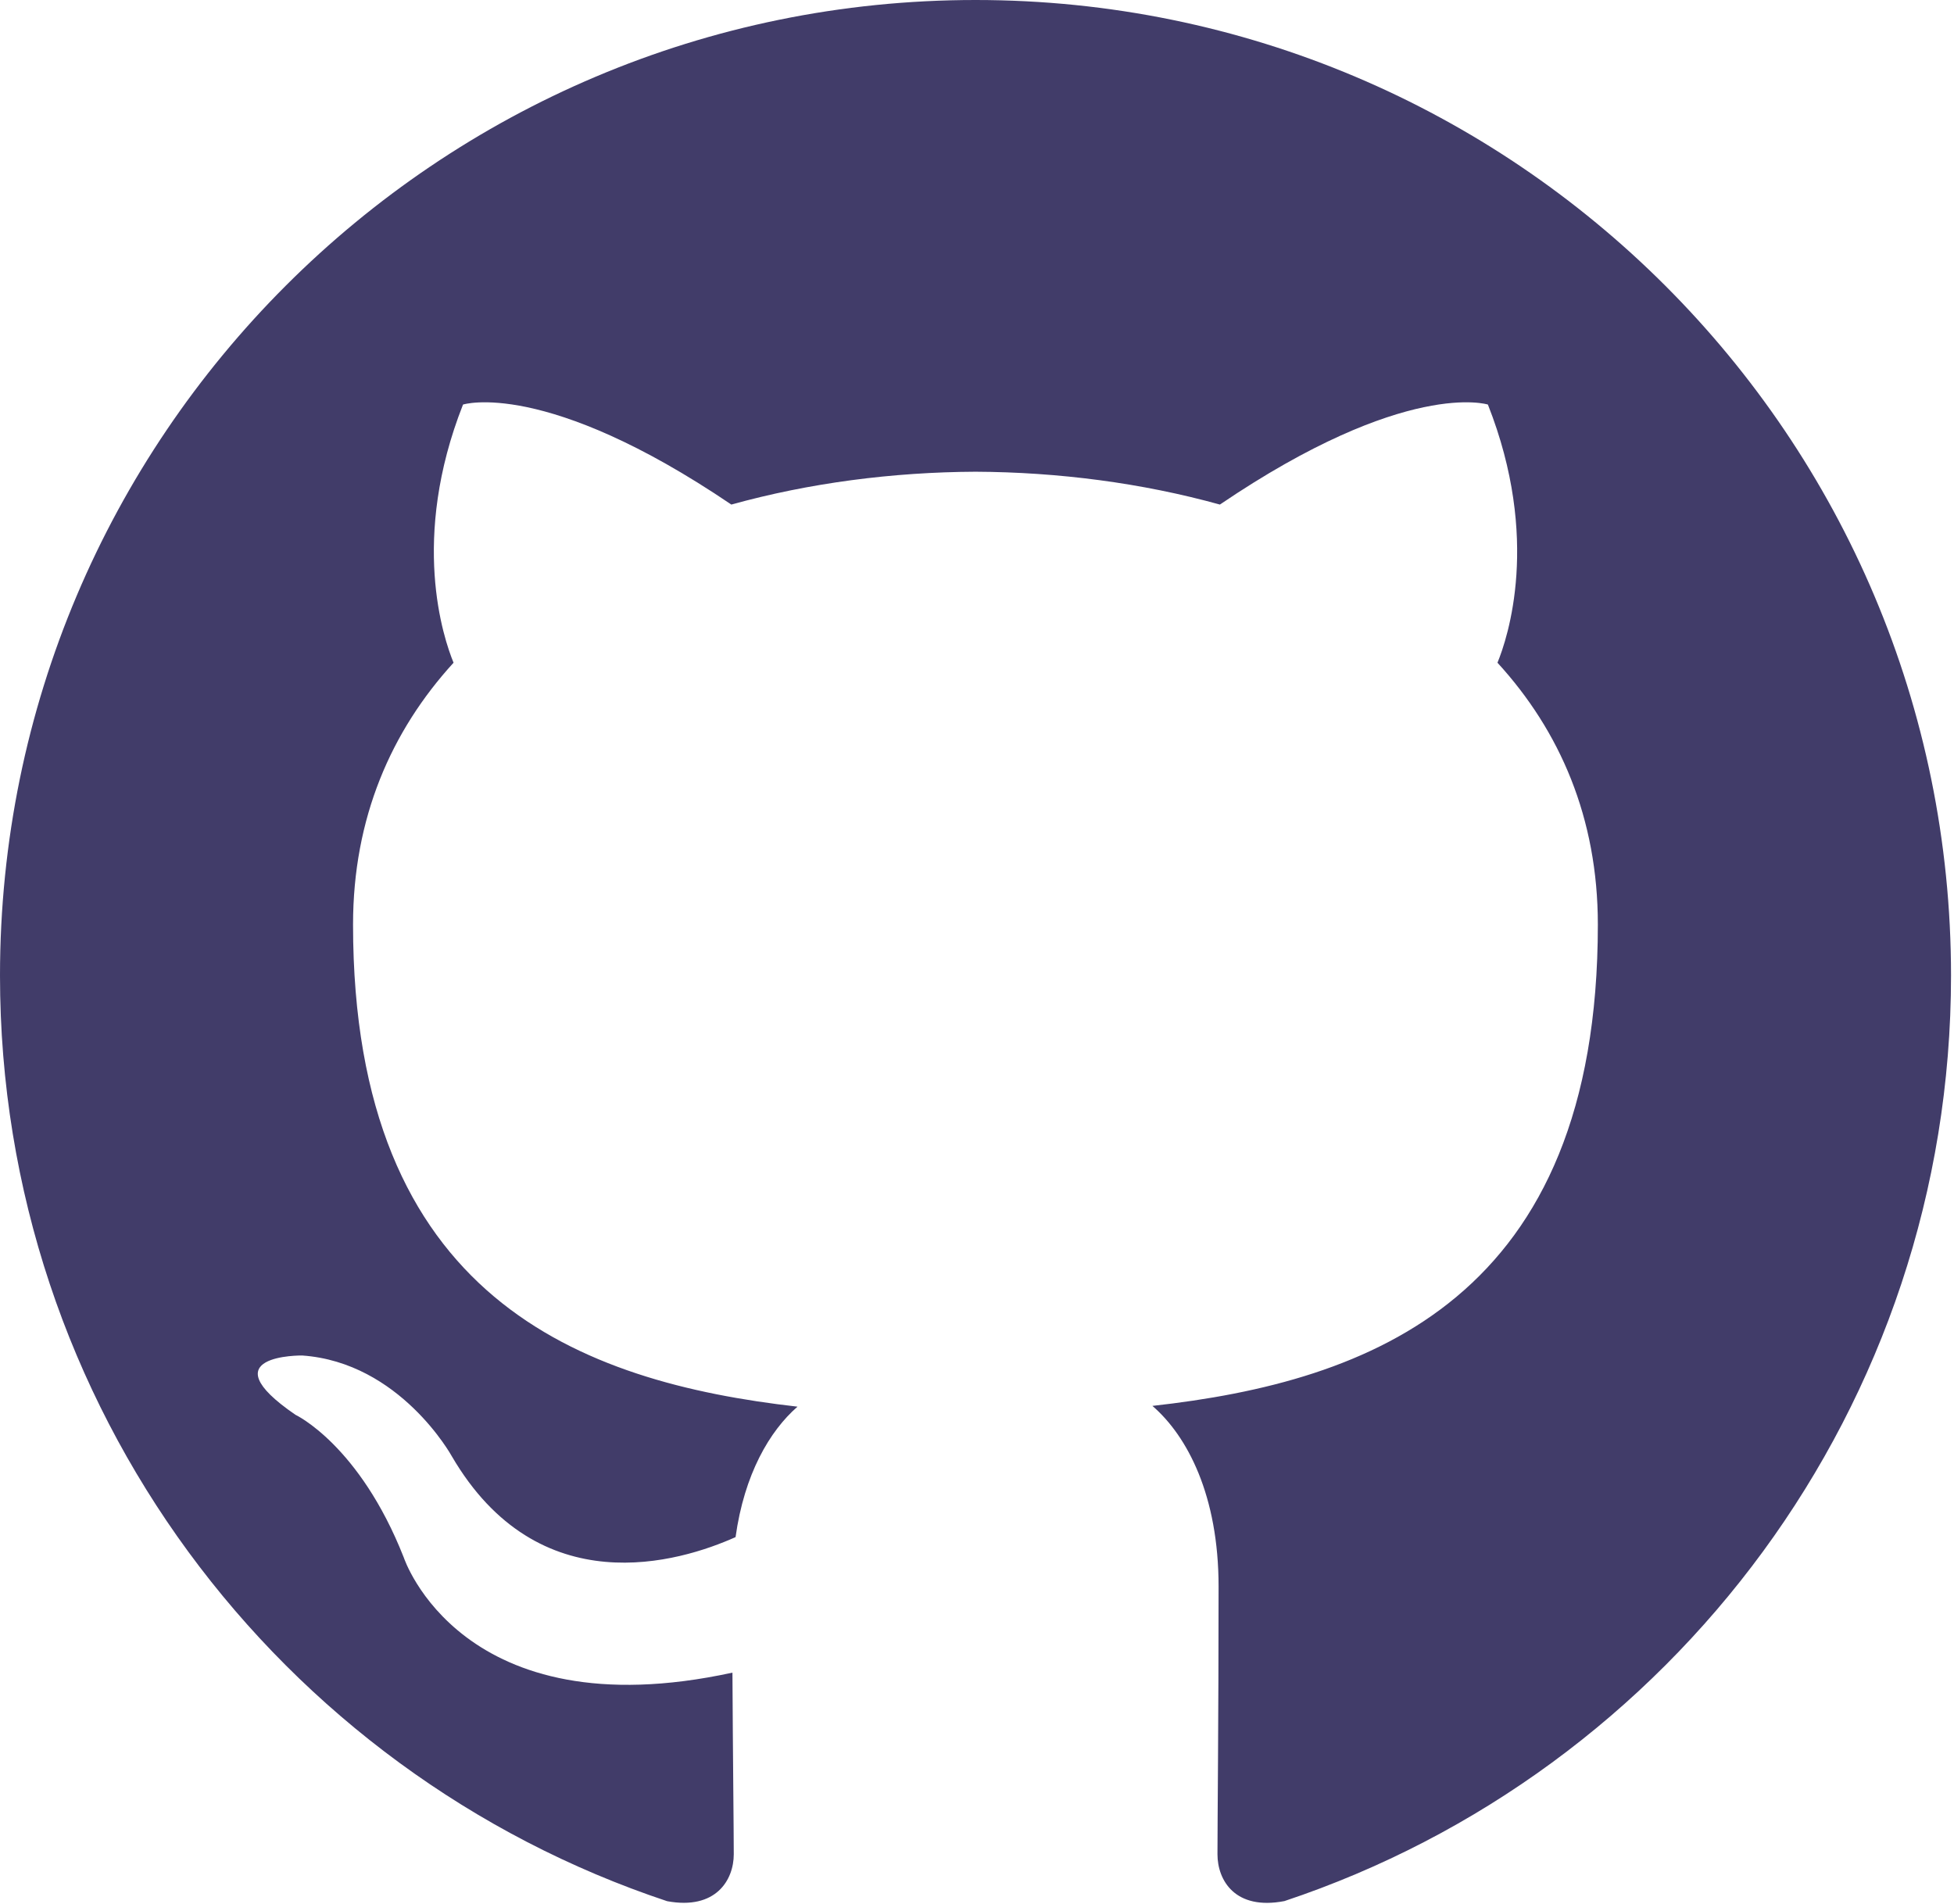
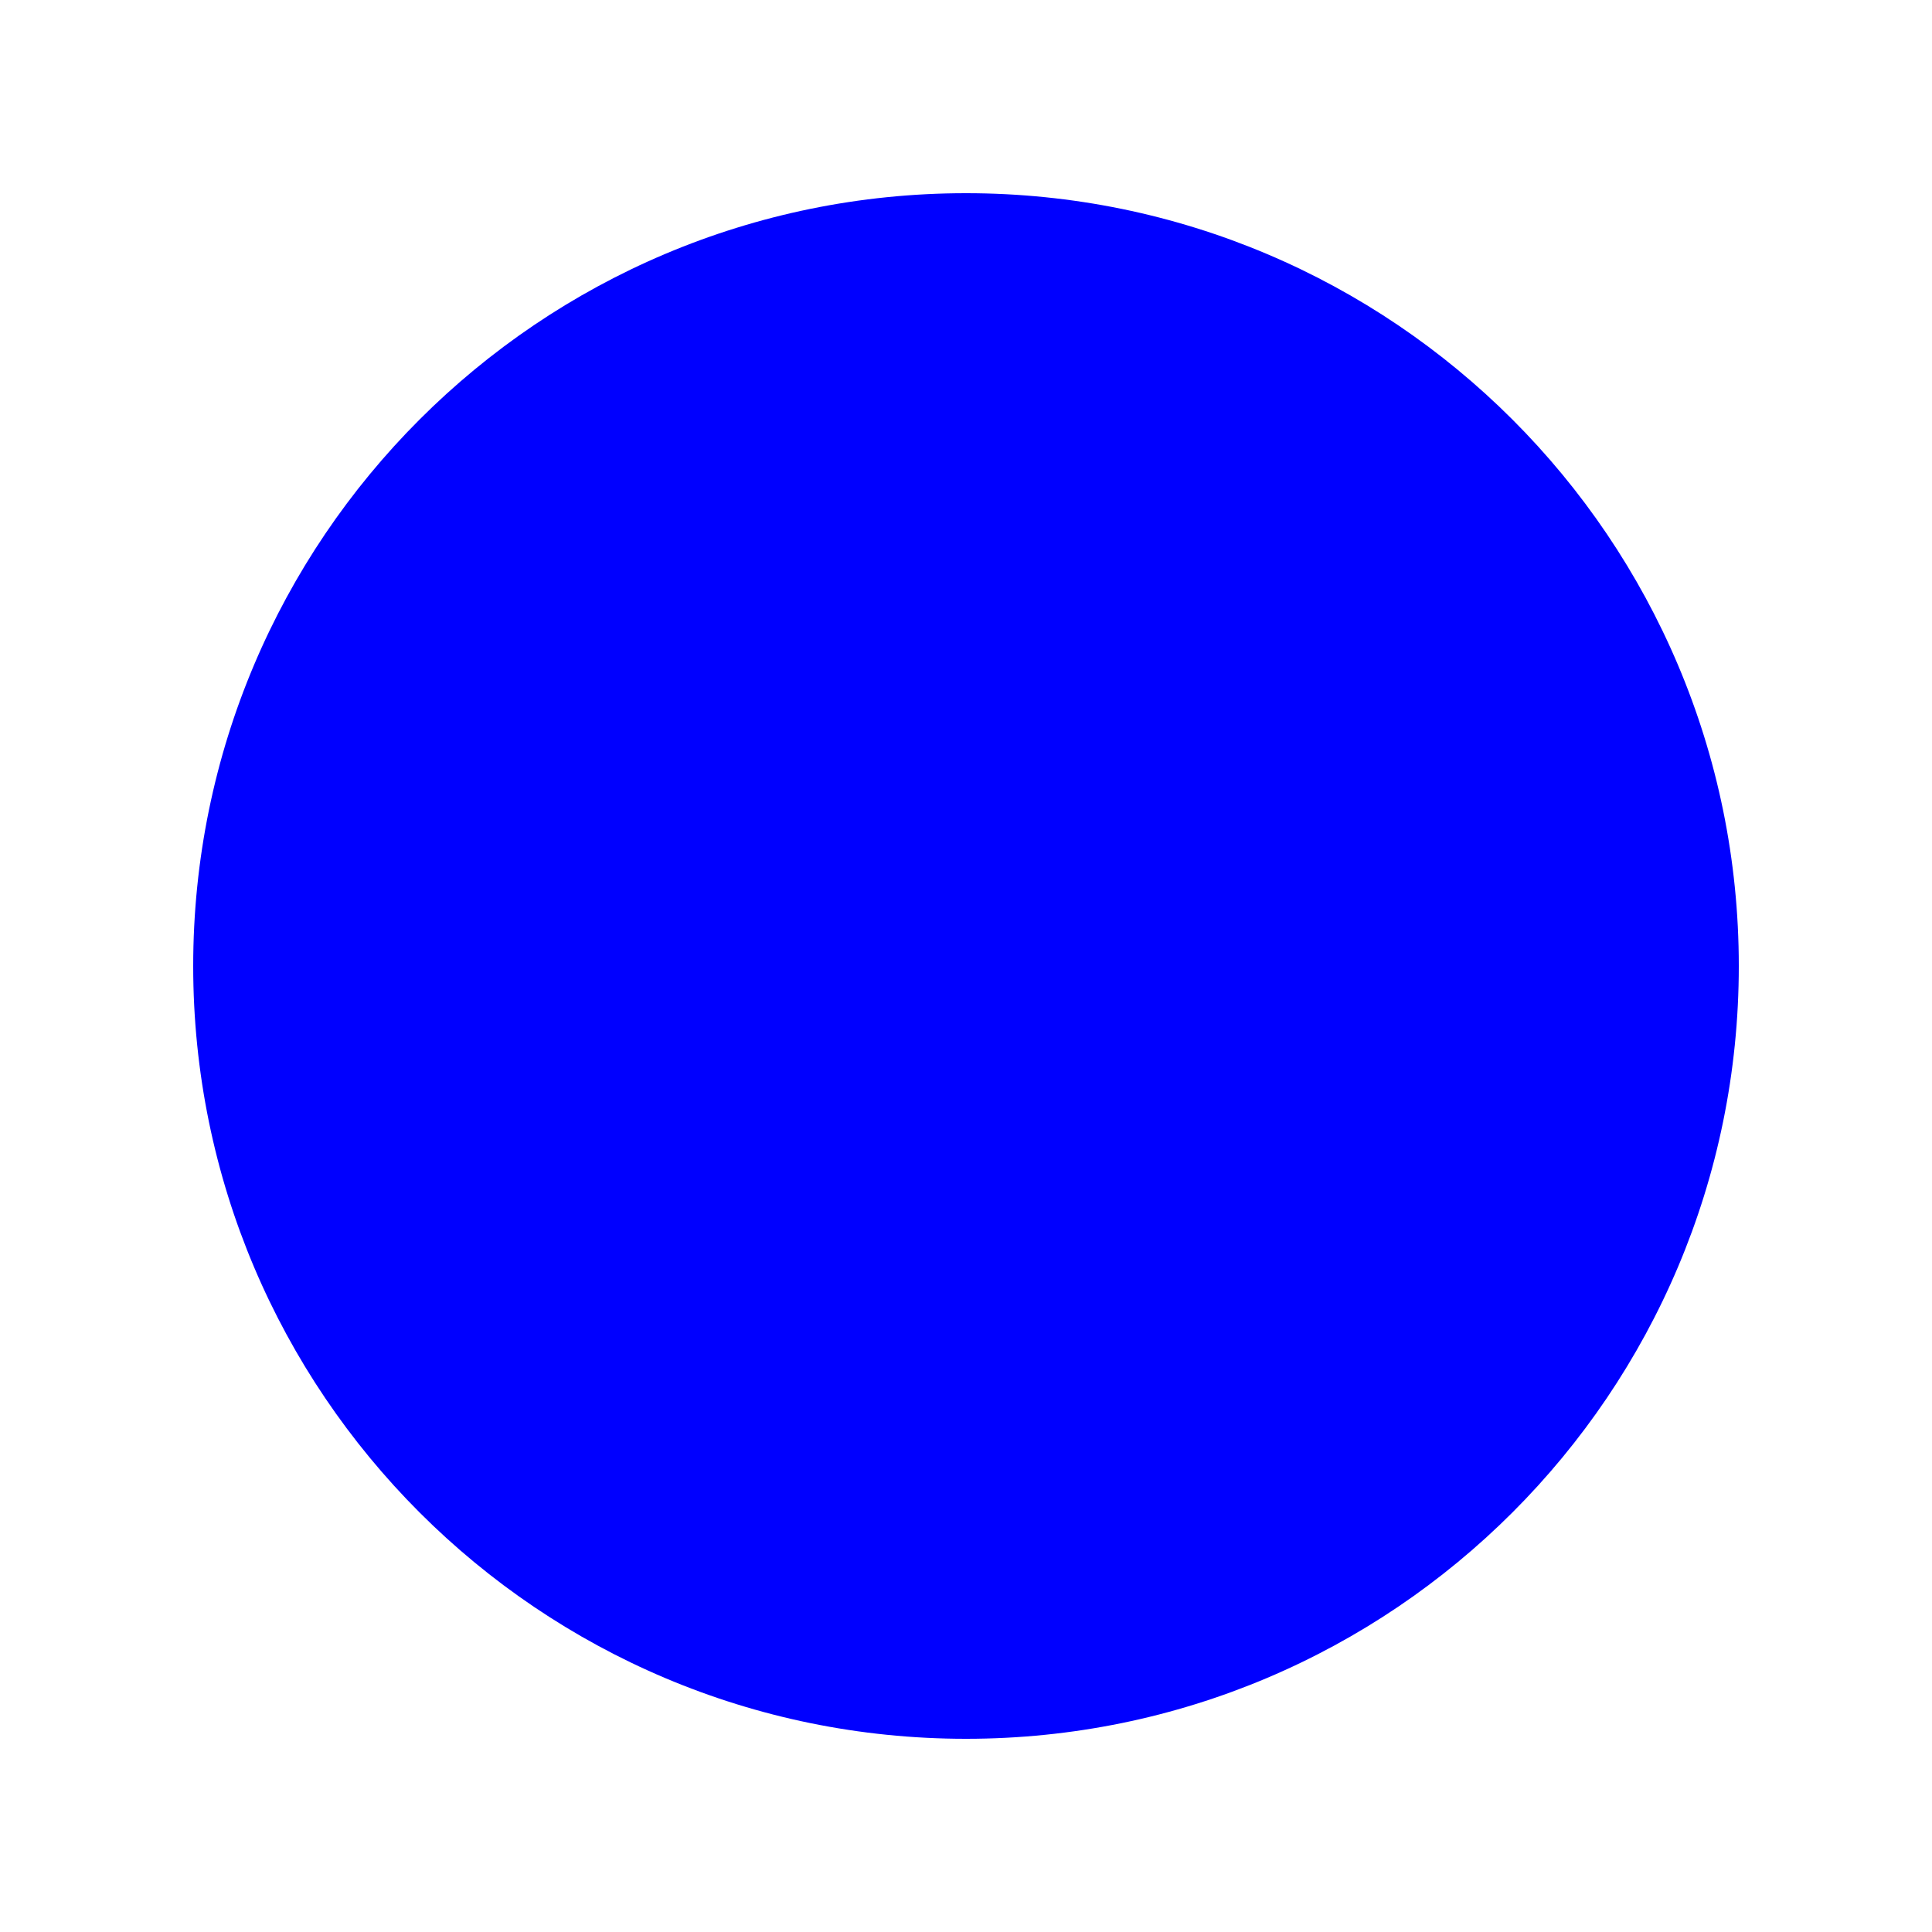
- <svg xmlns="http://www.w3.org/2000/svg" width="100%" height="100%" viewBox="0 0 504 491" version="1.1" xml:space="preserve" style="fill-rule:evenodd;clip-rule:evenodd;stroke-linejoin:round;stroke-miterlimit:2;">
-   <path d="M251.617,0c-138.946,0 -251.617,112.646 -251.617,251.617c0,111.166 72.096,205.483 172.071,238.754c12.575,2.329 17.191,-5.459 17.191,-12.104c0,-5.996 -0.233,-25.821 -0.341,-46.846c-70,15.221 -84.771,-29.688 -84.771,-29.688c-11.446,-29.079 -27.938,-36.816 -27.938,-36.816c-22.829,-15.617 1.721,-15.296 1.721,-15.296c25.267,1.775 38.571,25.933 38.571,25.933c22.442,38.463 58.863,27.342 73.221,20.913c2.262,-16.259 8.779,-27.363 15.975,-33.646c-55.888,-6.359 -114.638,-27.938 -114.638,-124.35c0,-27.467 9.83,-49.917 25.925,-67.538c-2.612,-6.337 -11.225,-31.929 2.442,-66.587c0,0 21.129,-6.759 69.208,25.796c20.071,-5.575 41.596,-8.371 62.98,-8.471c21.383,0.1 42.925,2.896 63.033,8.471c48.025,-32.555 69.125,-25.796 69.125,-25.796c13.696,34.658 5.083,60.25 2.471,66.587c16.133,17.621 25.891,40.071 25.891,67.538c0,96.646 -58.862,117.921 -114.891,124.15c9.025,7.808 17.066,23.121 17.066,46.596c0,33.666 -0.287,60.762 -0.287,69.05c0,6.7 4.525,14.541 17.279,12.075c99.925,-33.309 171.929,-127.592 171.929,-238.725c0,-138.971 -112.654,-251.617 -251.616,-251.617" style="fill:#413c69;" />
+ <svg xmlns="http://www.w3.org/2000/svg" width="100" height="100" viewBox="0 0 100 100">
+   <circle cx="50" cy="50" r="40" fill="blue" />
</svg>
